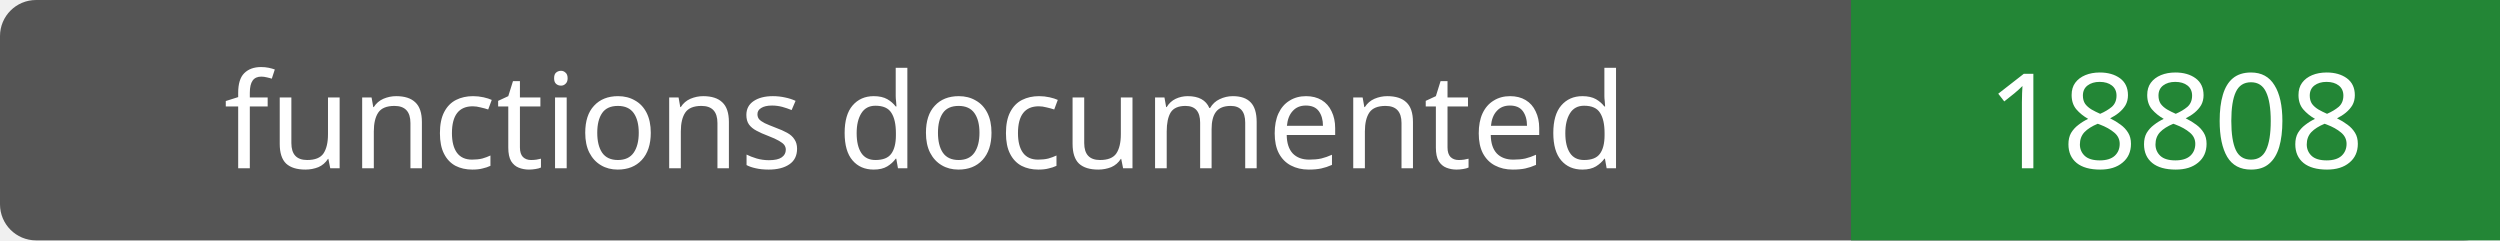
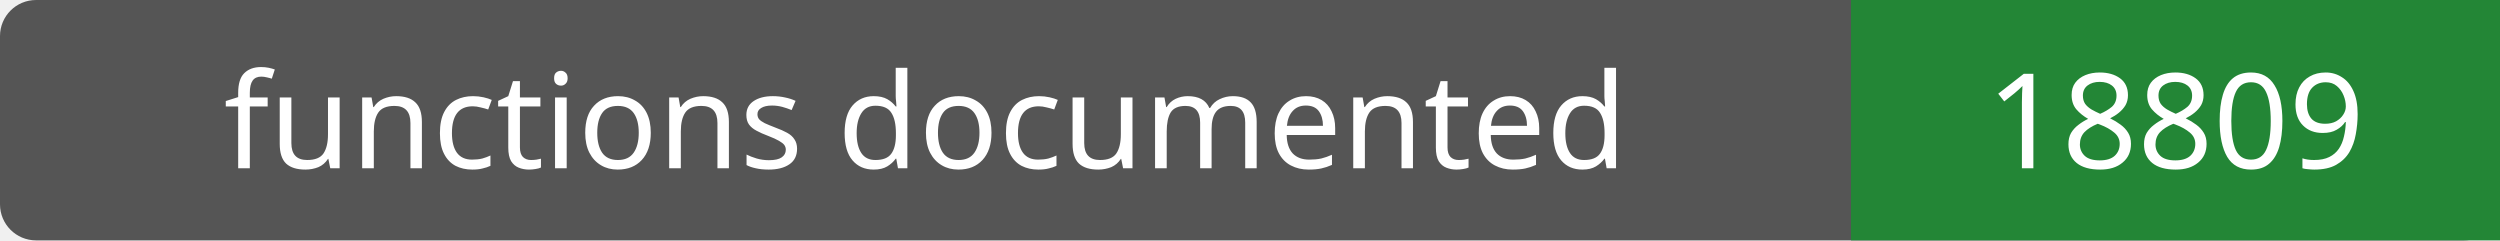
- <svg xmlns="http://www.w3.org/2000/svg" width="208" height="20" role="img" aria-label="functions documented: 18808">
+ <svg xmlns="http://www.w3.org/2000/svg" width="208" height="20" role="img" aria-label="functions documented: 18809">
  <rect width="208" height="20" rx="3" fill="#555" />
  <path fill="#238636" d="M154 0h54v20H154z" />
  <g fill="#fff" text-anchor="middle" font-family="Verdana,sans-serif" font-size="11">
    <text x="77.0" y="14">functions documented</text>
-     <text x="181.0" y="14">18808</text>
+     <text x="181.0" y="14">18809</text>
  </g>
</svg>
